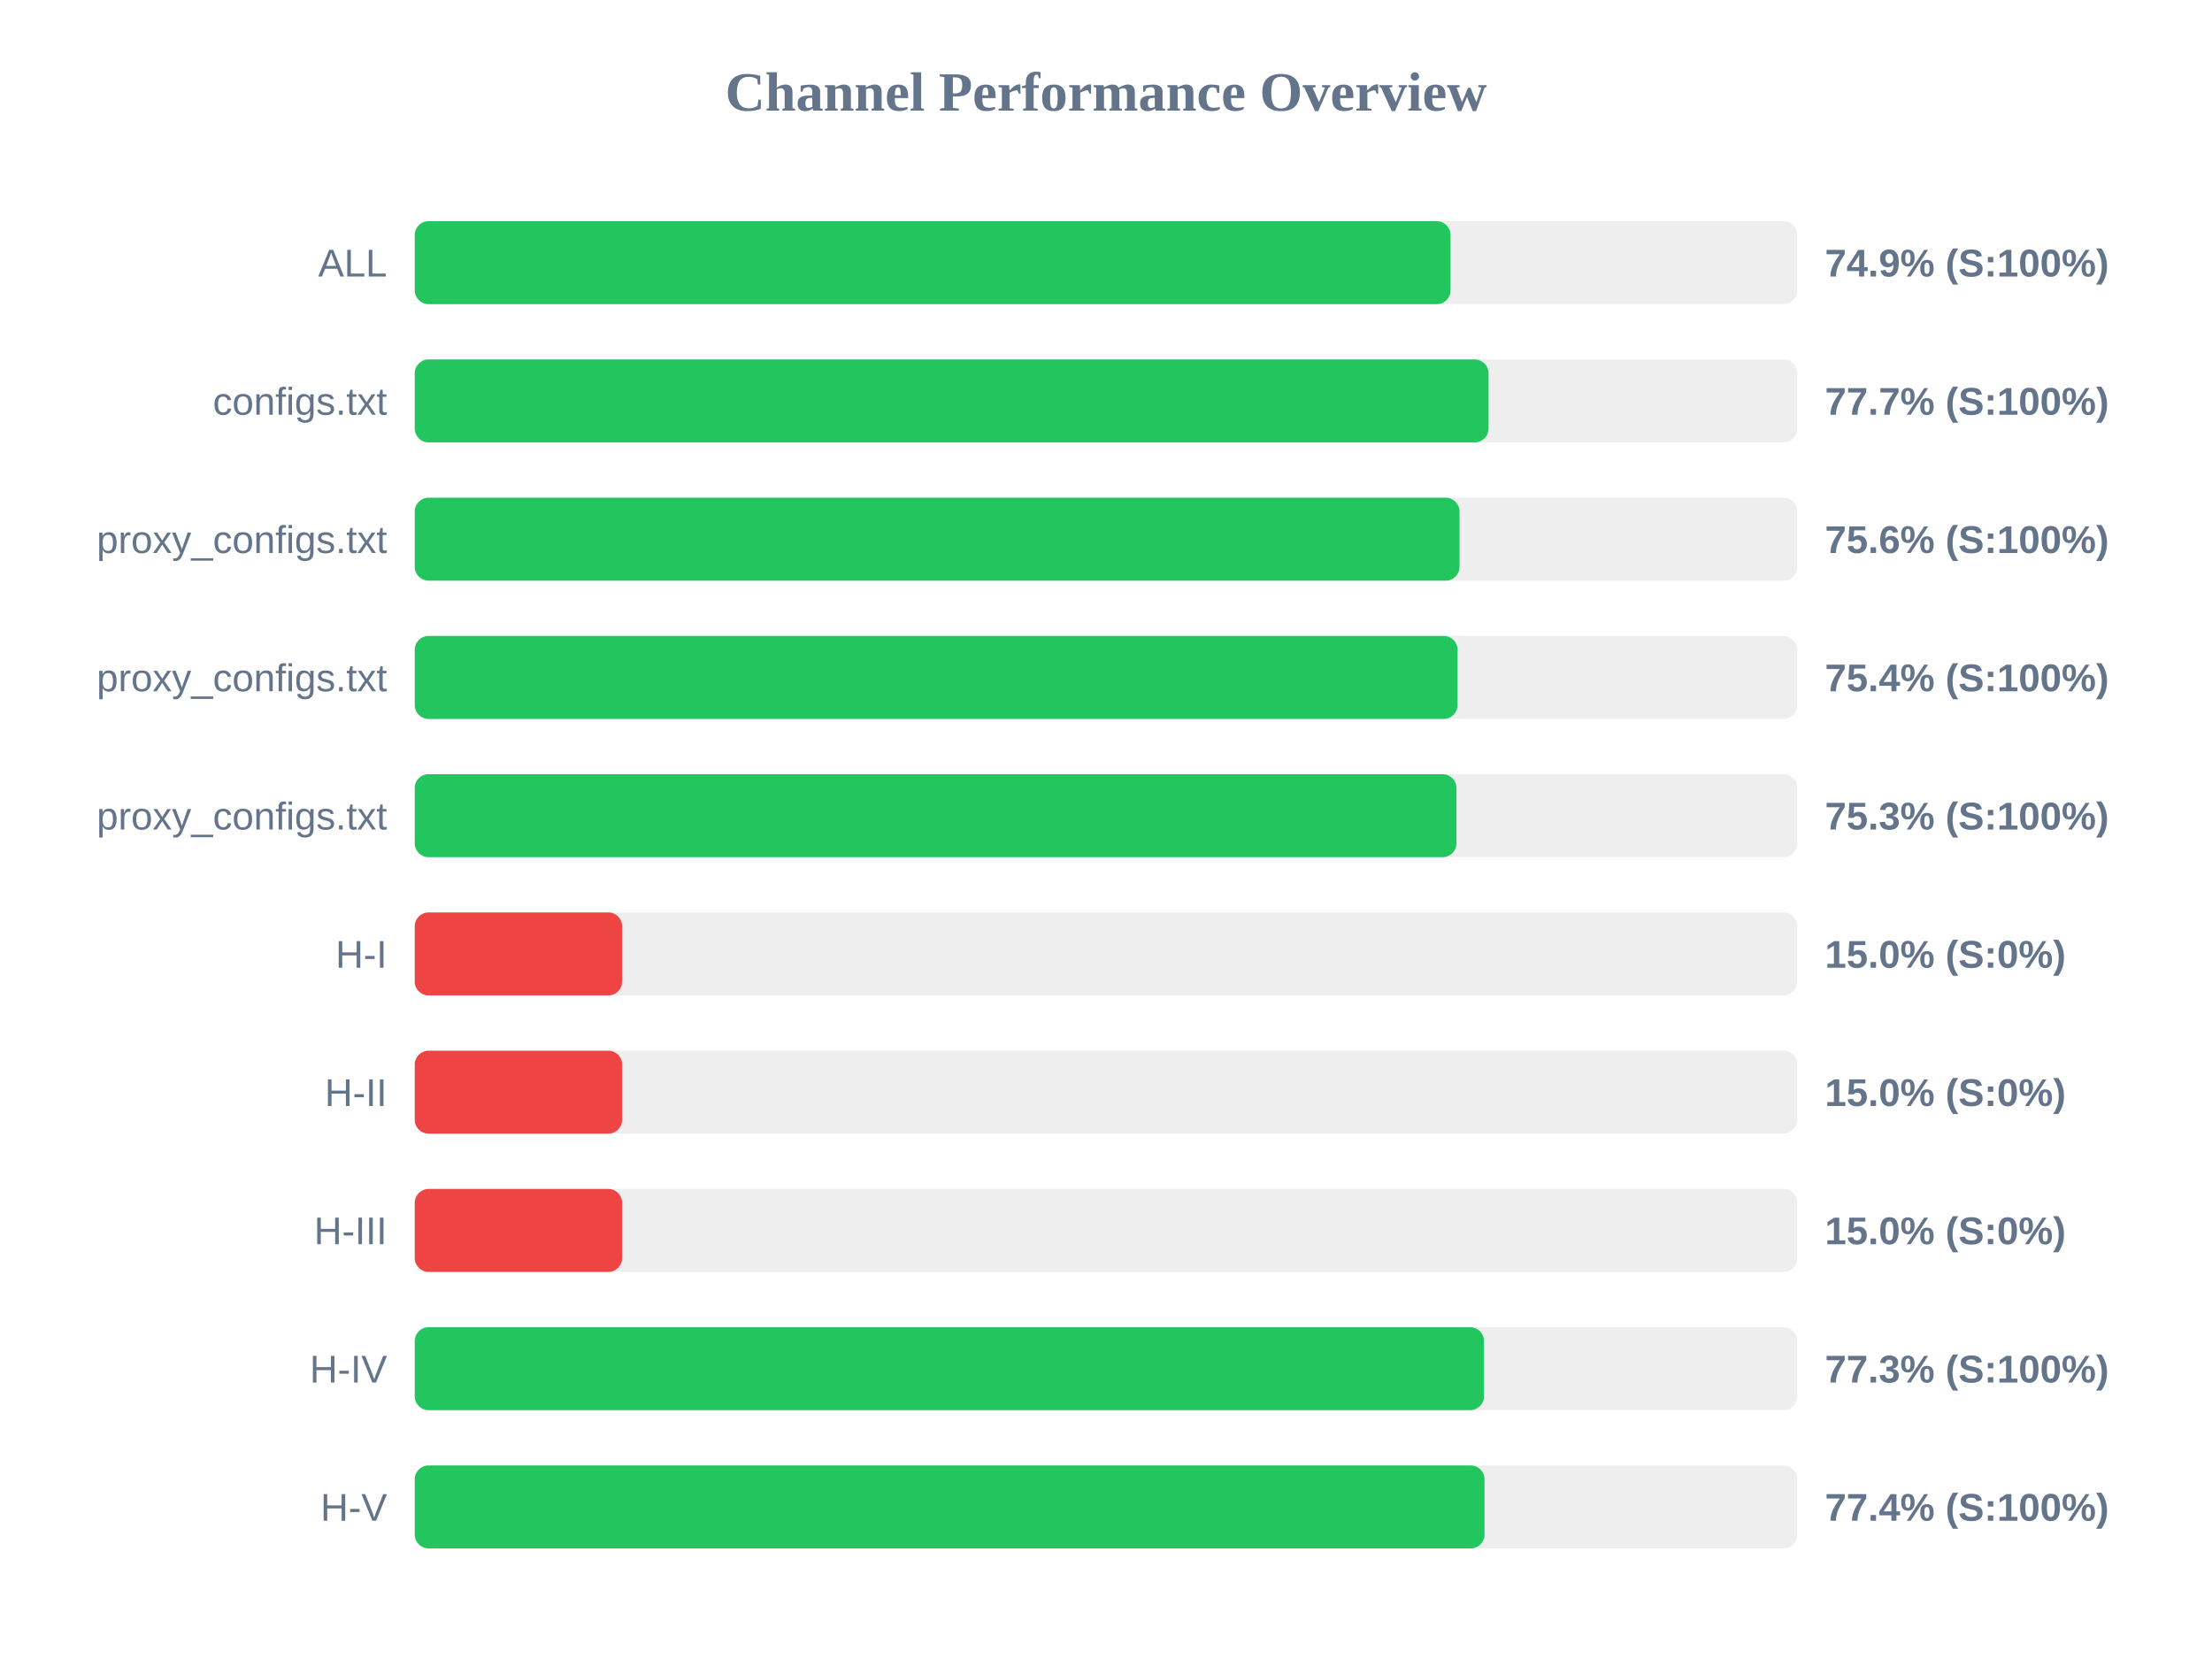
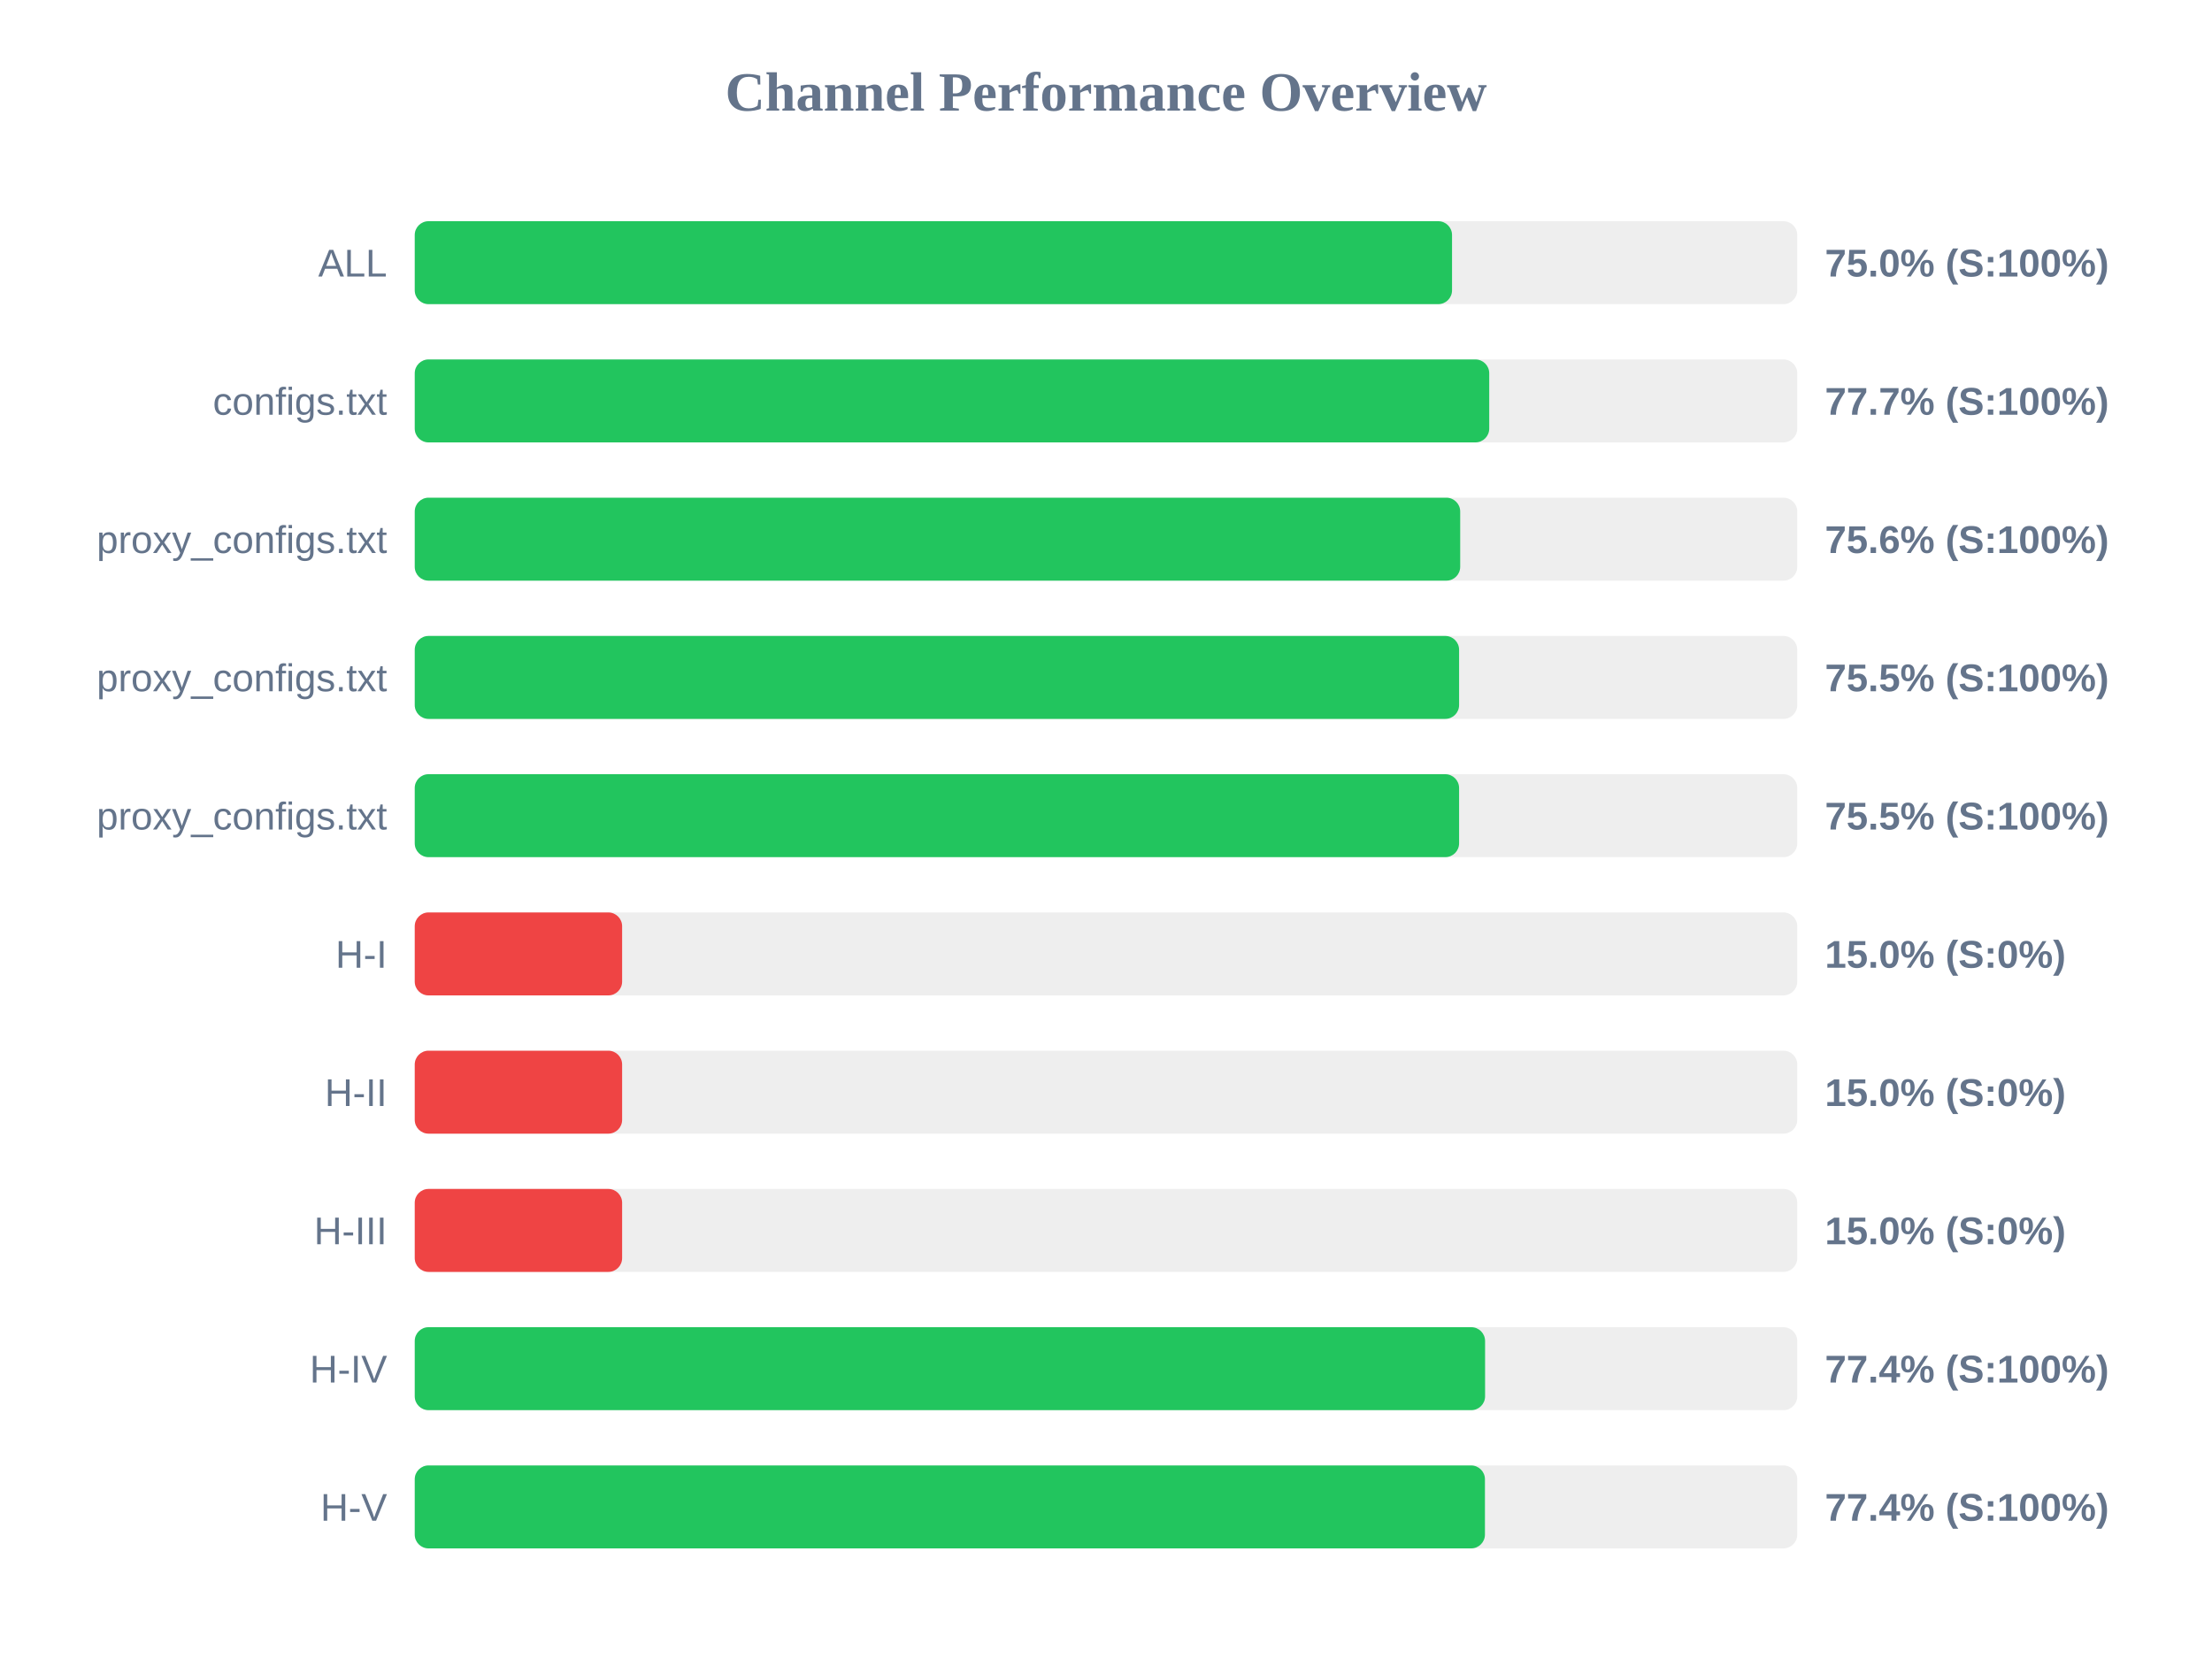
<svg xmlns="http://www.w3.org/2000/svg" width="800" height="600" version="1.1">
  <style>
        .row { font: 14px Arial; fill: #64748b; }
        .score { font: bold 14px Arial; fill: #64748b; }
    </style>
  <text x="400" y="40" text-anchor="middle" font-size="20px" font-weight="bold" fill="#64748b">Channel Performance Overview</text>
  <rect x="150" y="80" width="500" height="30" fill="#eee" rx="5" />
-   <rect x="150" y="80" width="374.6" height="30" fill="#22c55e" rx="5" />
+   <rect x="150" y="80" width="375.15" height="30" fill="#22c55e" rx="5" />
  <text x="140" y="100" text-anchor="end" class="row">ALL</text>
-   <text x="660" y="100" text-anchor="start" class="score">74.9% (S:100%)</text>
+   <text x="660" y="100" text-anchor="start" class="score">75.0% (S:100%)</text>
  <rect x="150" y="130" width="500" height="30" fill="#eee" rx="5" />
-   <rect x="150" y="130" width="388.35" height="30" fill="#22c55e" rx="5" />
+   <rect x="150" y="130" width="388.6" height="30" fill="#22c55e" rx="5" />
  <text x="140" y="150" text-anchor="end" class="row">configs.txt</text>
  <text x="660" y="150" text-anchor="start" class="score">77.7% (S:100%)</text>
  <rect x="150" y="180" width="500" height="30" fill="#eee" rx="5" />
-   <rect x="150" y="180" width="377.85" height="30" fill="#22c55e" rx="5" />
+   <rect x="150" y="180" width="378.1" height="30" fill="#22c55e" rx="5" />
  <text x="140" y="200" text-anchor="end" class="row">proxy_configs.txt</text>
  <text x="660" y="200" text-anchor="start" class="score">75.6% (S:100%)</text>
  <rect x="150" y="230" width="500" height="30" fill="#eee" rx="5" />
-   <rect x="150" y="230" width="377.15" height="30" fill="#22c55e" rx="5" />
+   <rect x="150" y="230" width="377.7" height="30" fill="#22c55e" rx="5" />
  <text x="140" y="250" text-anchor="end" class="row">proxy_configs.txt</text>
-   <text x="660" y="250" text-anchor="start" class="score">75.4% (S:100%)</text>
+   <text x="660" y="250" text-anchor="start" class="score">75.5% (S:100%)</text>
  <rect x="150" y="280" width="500" height="30" fill="#eee" rx="5" />
-   <rect x="150" y="280" width="376.75" height="30" fill="#22c55e" rx="5" />
+   <rect x="150" y="280" width="377.7" height="30" fill="#22c55e" rx="5" />
  <text x="140" y="300" text-anchor="end" class="row">proxy_configs.txt</text>
-   <text x="660" y="300" text-anchor="start" class="score">75.3% (S:100%)</text>
+   <text x="660" y="300" text-anchor="start" class="score">75.5% (S:100%)</text>
  <rect x="150" y="330" width="500" height="30" fill="#eee" rx="5" />
  <rect x="150" y="330" width="75.0" height="30" fill="#ef4444" rx="5" />
  <text x="140" y="350" text-anchor="end" class="row">H-I</text>
  <text x="660" y="350" text-anchor="start" class="score">15.0% (S:0%)</text>
  <rect x="150" y="380" width="500" height="30" fill="#eee" rx="5" />
  <rect x="150" y="380" width="75.0" height="30" fill="#ef4444" rx="5" />
  <text x="140" y="400" text-anchor="end" class="row">H-II</text>
  <text x="660" y="400" text-anchor="start" class="score">15.0% (S:0%)</text>
  <rect x="150" y="430" width="500" height="30" fill="#eee" rx="5" />
  <rect x="150" y="430" width="75.0" height="30" fill="#ef4444" rx="5" />
  <text x="140" y="450" text-anchor="end" class="row">H-III</text>
  <text x="660" y="450" text-anchor="start" class="score">15.0% (S:0%)</text>
  <rect x="150" y="480" width="500" height="30" fill="#eee" rx="5" />
-   <rect x="150" y="480" width="386.7" height="30" fill="#22c55e" rx="5" />
+   <rect x="150" y="480" width="387.1" height="30" fill="#22c55e" rx="5" />
  <text x="140" y="500" text-anchor="end" class="row">H-IV</text>
-   <text x="660" y="500" text-anchor="start" class="score">77.3% (S:100%)</text>
+   <text x="660" y="500" text-anchor="start" class="score">77.4% (S:100%)</text>
  <rect x="150" y="530" width="500" height="30" fill="#eee" rx="5" />
-   <rect x="150" y="530" width="386.9" height="30" fill="#22c55e" rx="5" />
+   <rect x="150" y="530" width="387.05" height="30" fill="#22c55e" rx="5" />
  <text x="140" y="550" text-anchor="end" class="row">H-V</text>
  <text x="660" y="550" text-anchor="start" class="score">77.4% (S:100%)</text>
</svg>
